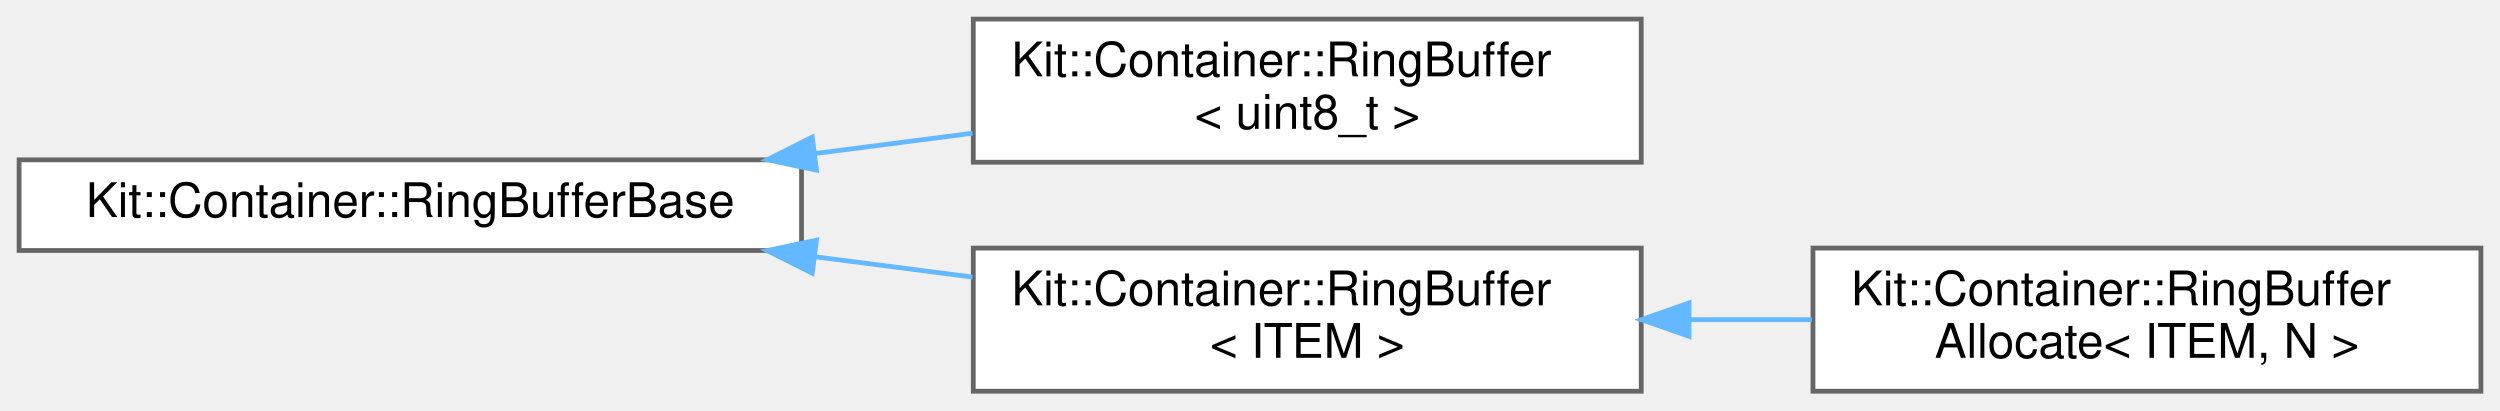
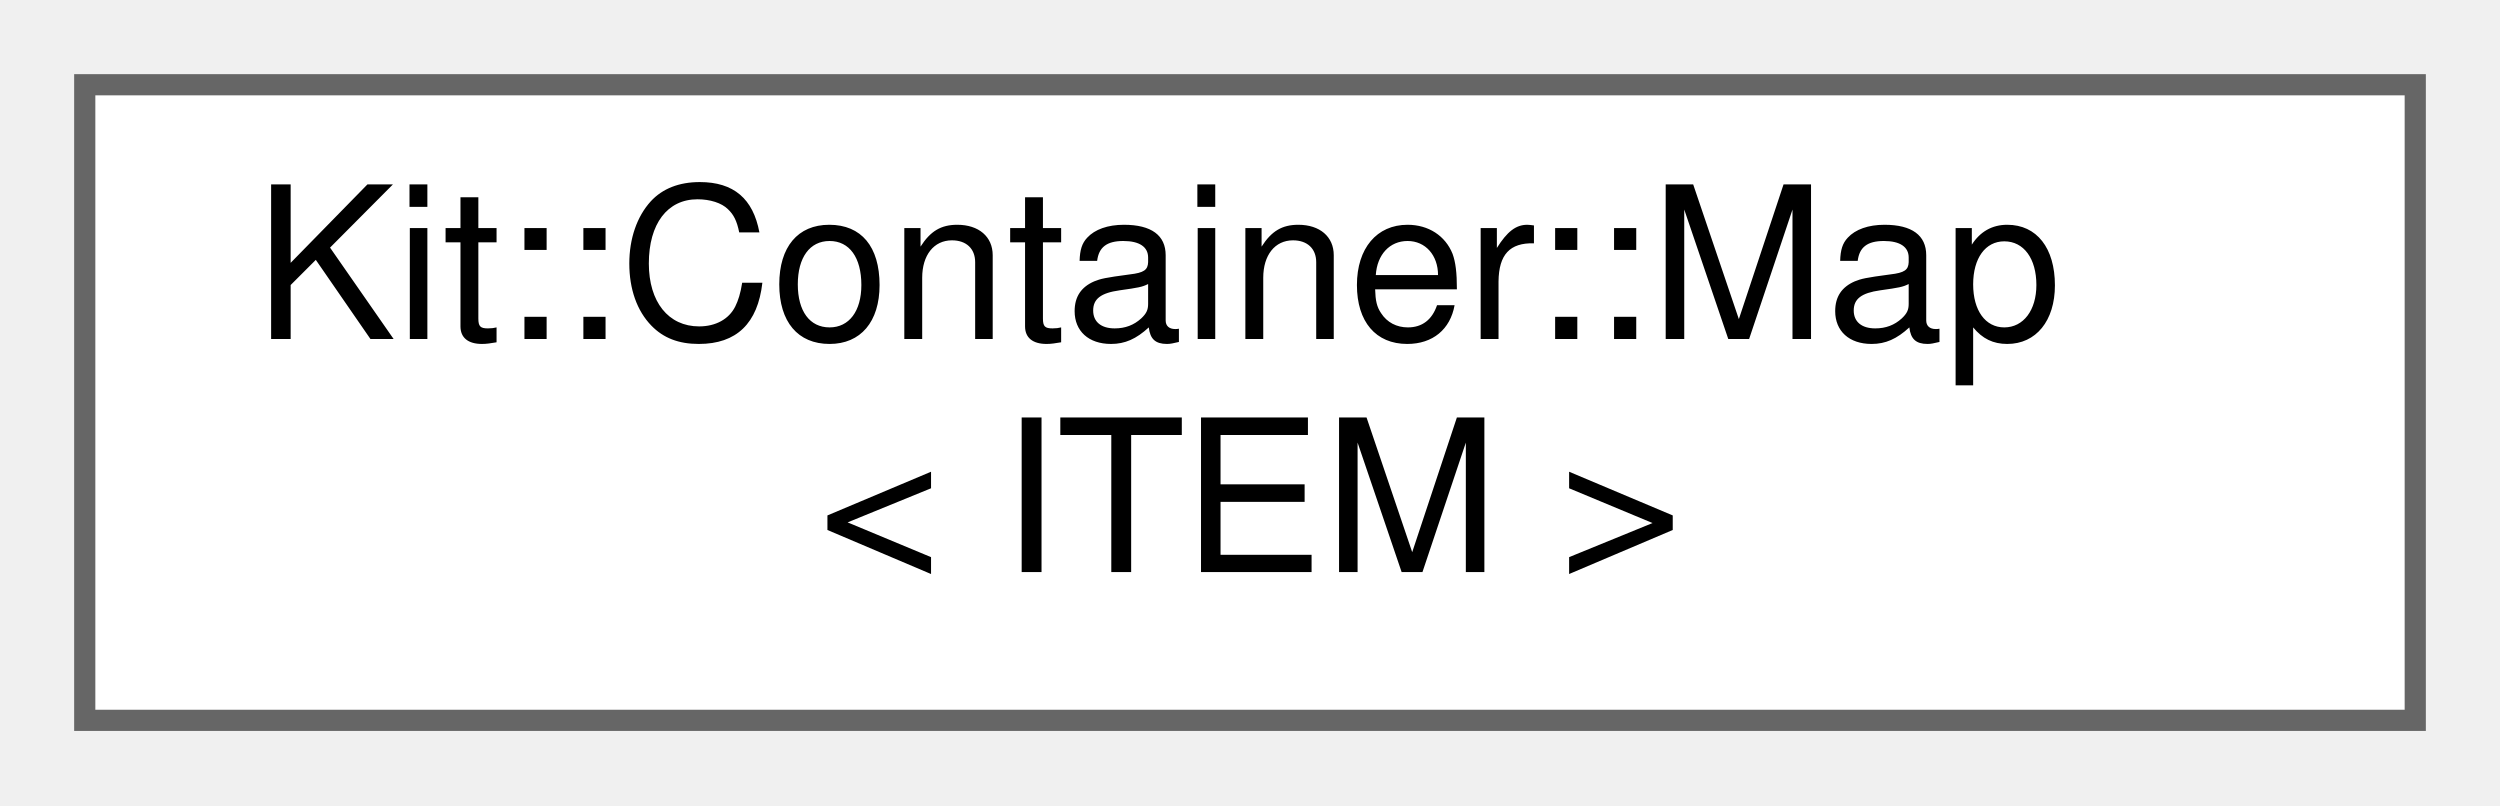
- <svg xmlns="http://www.w3.org/2000/svg" xmlns:xlink="http://www.w3.org/1999/xlink" width="524pt" height="86pt" viewBox="0.00 0.00 524.00 86.00">
-   <g id="graph0" class="graph" transform="scale(1 1) rotate(0) translate(4 82)">
+ <svg xmlns="http://www.w3.org/2000/svg" xmlns:xlink="http://www.w3.org/1999/xlink" width="118pt" height="38pt" viewBox="0.00 0.00 118.00 38.00">
+   <g id="graph0" class="graph" transform="scale(1 1) rotate(0) translate(4 34)">
    <g id="Node000000" class="node">
      <g id="a_Node000000">
-         <a xlink:href="class_kit_1_1_container_1_1_ring_buffer_base.html" target="_top" xlink:title="This 'implementation' class provide the base functionality for a ring buffer.">
-           <polygon fill="white" stroke="#666666" points="164,-48.5 0,-48.5 0,-29.5 164,-29.5 164,-48.5" />
-           <text text-anchor="middle" x="82" y="-36.5" font-family="Helvetica,sans-Serif" font-size="10.00">Kit::Container::RingBufferBase</text>
-         </a>
-       </g>
-     </g>
-     <g id="Node000001" class="node">
-       <g id="a_Node000001">
-         <a xlink:href="class_kit_1_1_container_1_1_ring_buffer.html" target="_top" xlink:title=" ">
-           <polygon fill="white" stroke="#666666" points="340,-78 200,-78 200,-48 340,-48 340,-78" />
-           <text text-anchor="start" x="208" y="-66" font-family="Helvetica,sans-Serif" font-size="10.00">Kit::Container::RingBuffer</text>
-           <text text-anchor="middle" x="270" y="-55" font-family="Helvetica,sans-Serif" font-size="10.00">&lt; uint8_t &gt;</text>
-         </a>
-       </g>
-     </g>
-     <g id="edge15_Node000000_Node000001" class="edge">
-       <g id="a_edge15_Node000000_Node000001">
-         <a xlink:title=" ">
-           <path fill="none" stroke="#63b8ff" d="M166.85,-49.82C177.89,-51.24 189.1,-52.69 199.85,-54.08" />
-           <polygon fill="#63b8ff" stroke="#63b8ff" points="167.14,-46.33 156.78,-48.52 166.25,-53.27 167.14,-46.33" />
-         </a>
-       </g>
-     </g>
-     <g id="Node000002" class="node">
-       <g id="a_Node000002">
-         <a xlink:href="class_kit_1_1_container_1_1_ring_buffer.html" target="_top" xlink:title="This template class implements a Ring Buffer.">
-           <polygon fill="white" stroke="#666666" points="340,-30 200,-30 200,0 340,0 340,-30" />
-           <text text-anchor="start" x="208" y="-18" font-family="Helvetica,sans-Serif" font-size="10.00">Kit::Container::RingBuffer</text>
-           <text text-anchor="middle" x="270" y="-7" font-family="Helvetica,sans-Serif" font-size="10.00">&lt; ITEM &gt;</text>
-         </a>
-       </g>
-     </g>
-     <g id="edge16_Node000000_Node000002" class="edge">
-       <g id="a_edge16_Node000000_Node000002">
-         <a xlink:title=" ">
-           <path fill="none" stroke="#63b8ff" d="M166.85,-28.18C177.89,-26.76 189.1,-25.31 199.85,-23.92" />
-           <polygon fill="#63b8ff" stroke="#63b8ff" points="166.25,-24.73 156.78,-29.48 167.14,-31.67 166.25,-24.73" />
-         </a>
-       </g>
-     </g>
-     <g id="Node000003" class="node">
-       <g id="a_Node000003">
-         <a xlink:href="class_kit_1_1_container_1_1_ring_buffer_allocate.html" target="_top" xlink:title="This template class extends the RingBuffer class by statically allocating memory for the ring buffer.">
-           <polygon fill="white" stroke="#666666" points="516,-30 376,-30 376,0 516,0 516,-30" />
-           <text text-anchor="start" x="384" y="-18" font-family="Helvetica,sans-Serif" font-size="10.00">Kit::Container::RingBuffer</text>
-           <text text-anchor="middle" x="446" y="-7" font-family="Helvetica,sans-Serif" font-size="10.00">Allocate&lt; ITEM, N &gt;</text>
-         </a>
-       </g>
-     </g>
-     <g id="edge17_Node000002_Node000003" class="edge">
-       <g id="a_edge17_Node000002_Node000003">
-         <a xlink:title=" ">
-           <path fill="none" stroke="#63b8ff" d="M350.03,-15C358.62,-15 367.32,-15 375.78,-15" />
-           <polygon fill="#63b8ff" stroke="#63b8ff" points="350.02,-11.5 340.02,-15 350.02,-18.5 350.02,-11.5" />
+         <a xlink:href="class_kit_1_1_container_1_1_map.html" target="_top" xlink:title="This template class implements an Map using an AVL Binary tree (i.e.">
+           <polygon fill="white" stroke="#666666" points="110,-30 0,-30 0,0 110,0 110,-30" />
+           <text text-anchor="start" x="8" y="-18" font-family="Helvetica,sans-Serif" font-size="10.00">Kit::Container::Map</text>
+           <text text-anchor="middle" x="55" y="-7" font-family="Helvetica,sans-Serif" font-size="10.00">&lt; ITEM &gt;</text>
        </a>
      </g>
    </g>
  </g>
</svg>
